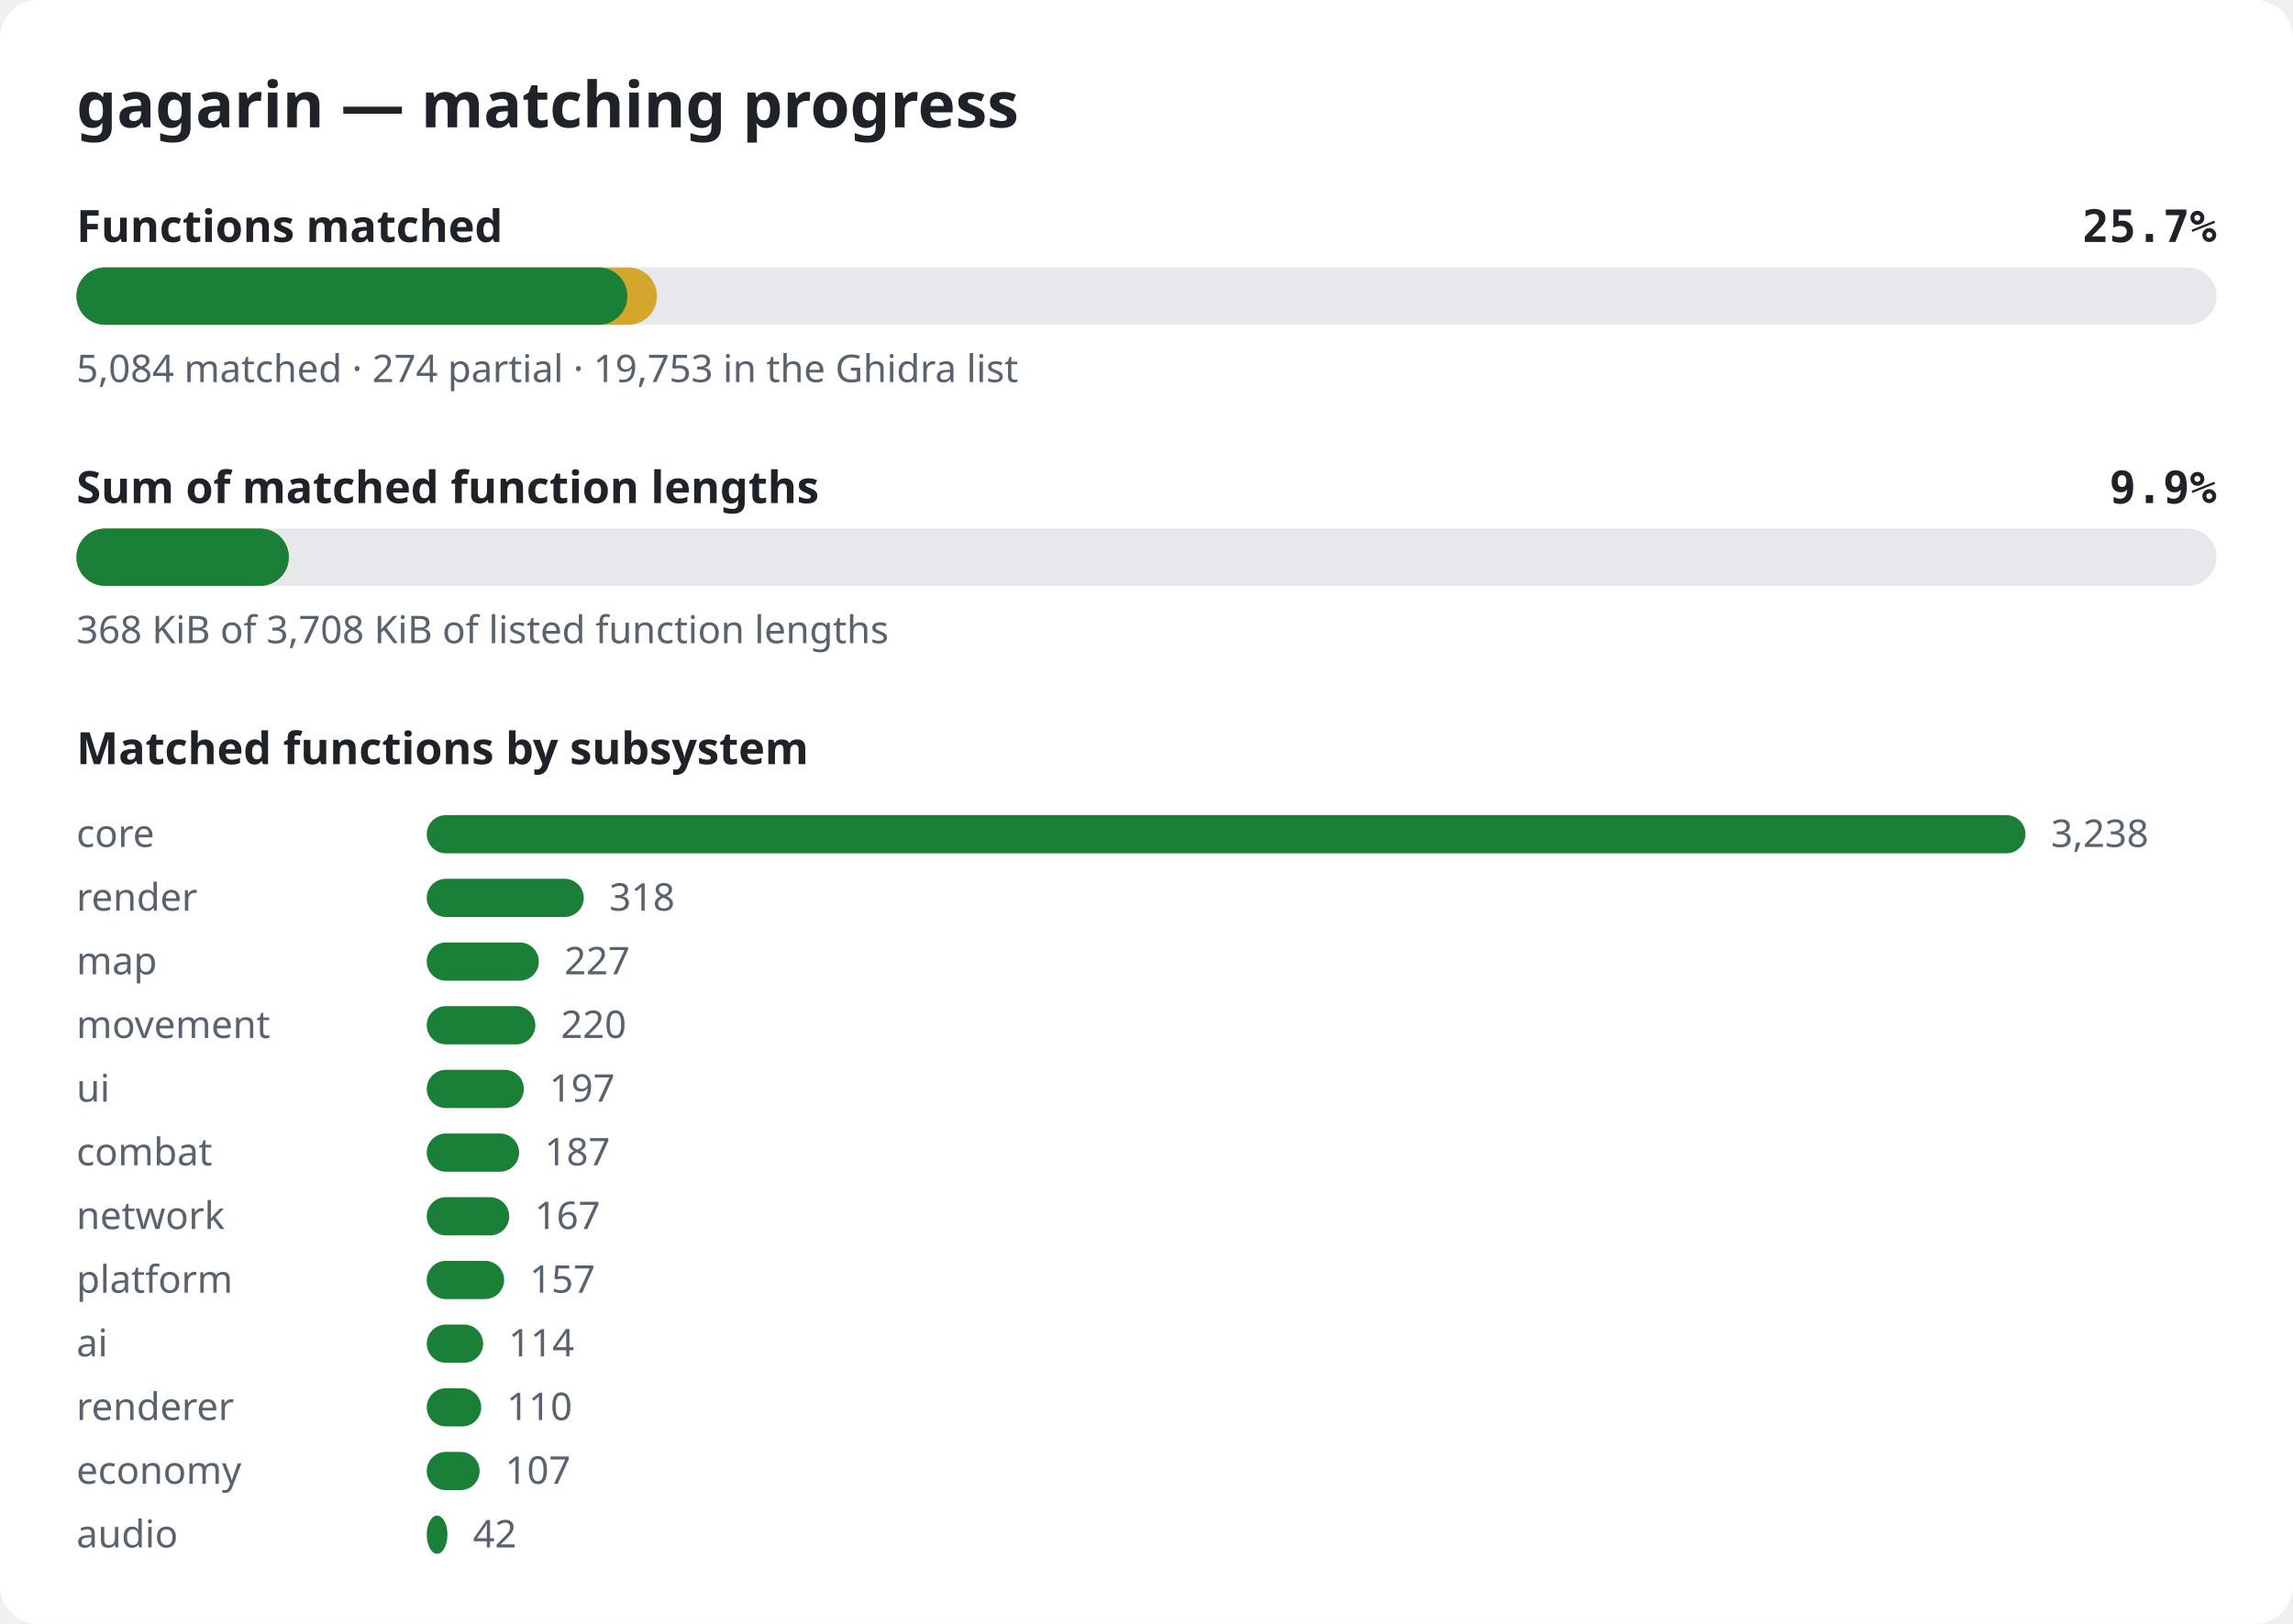
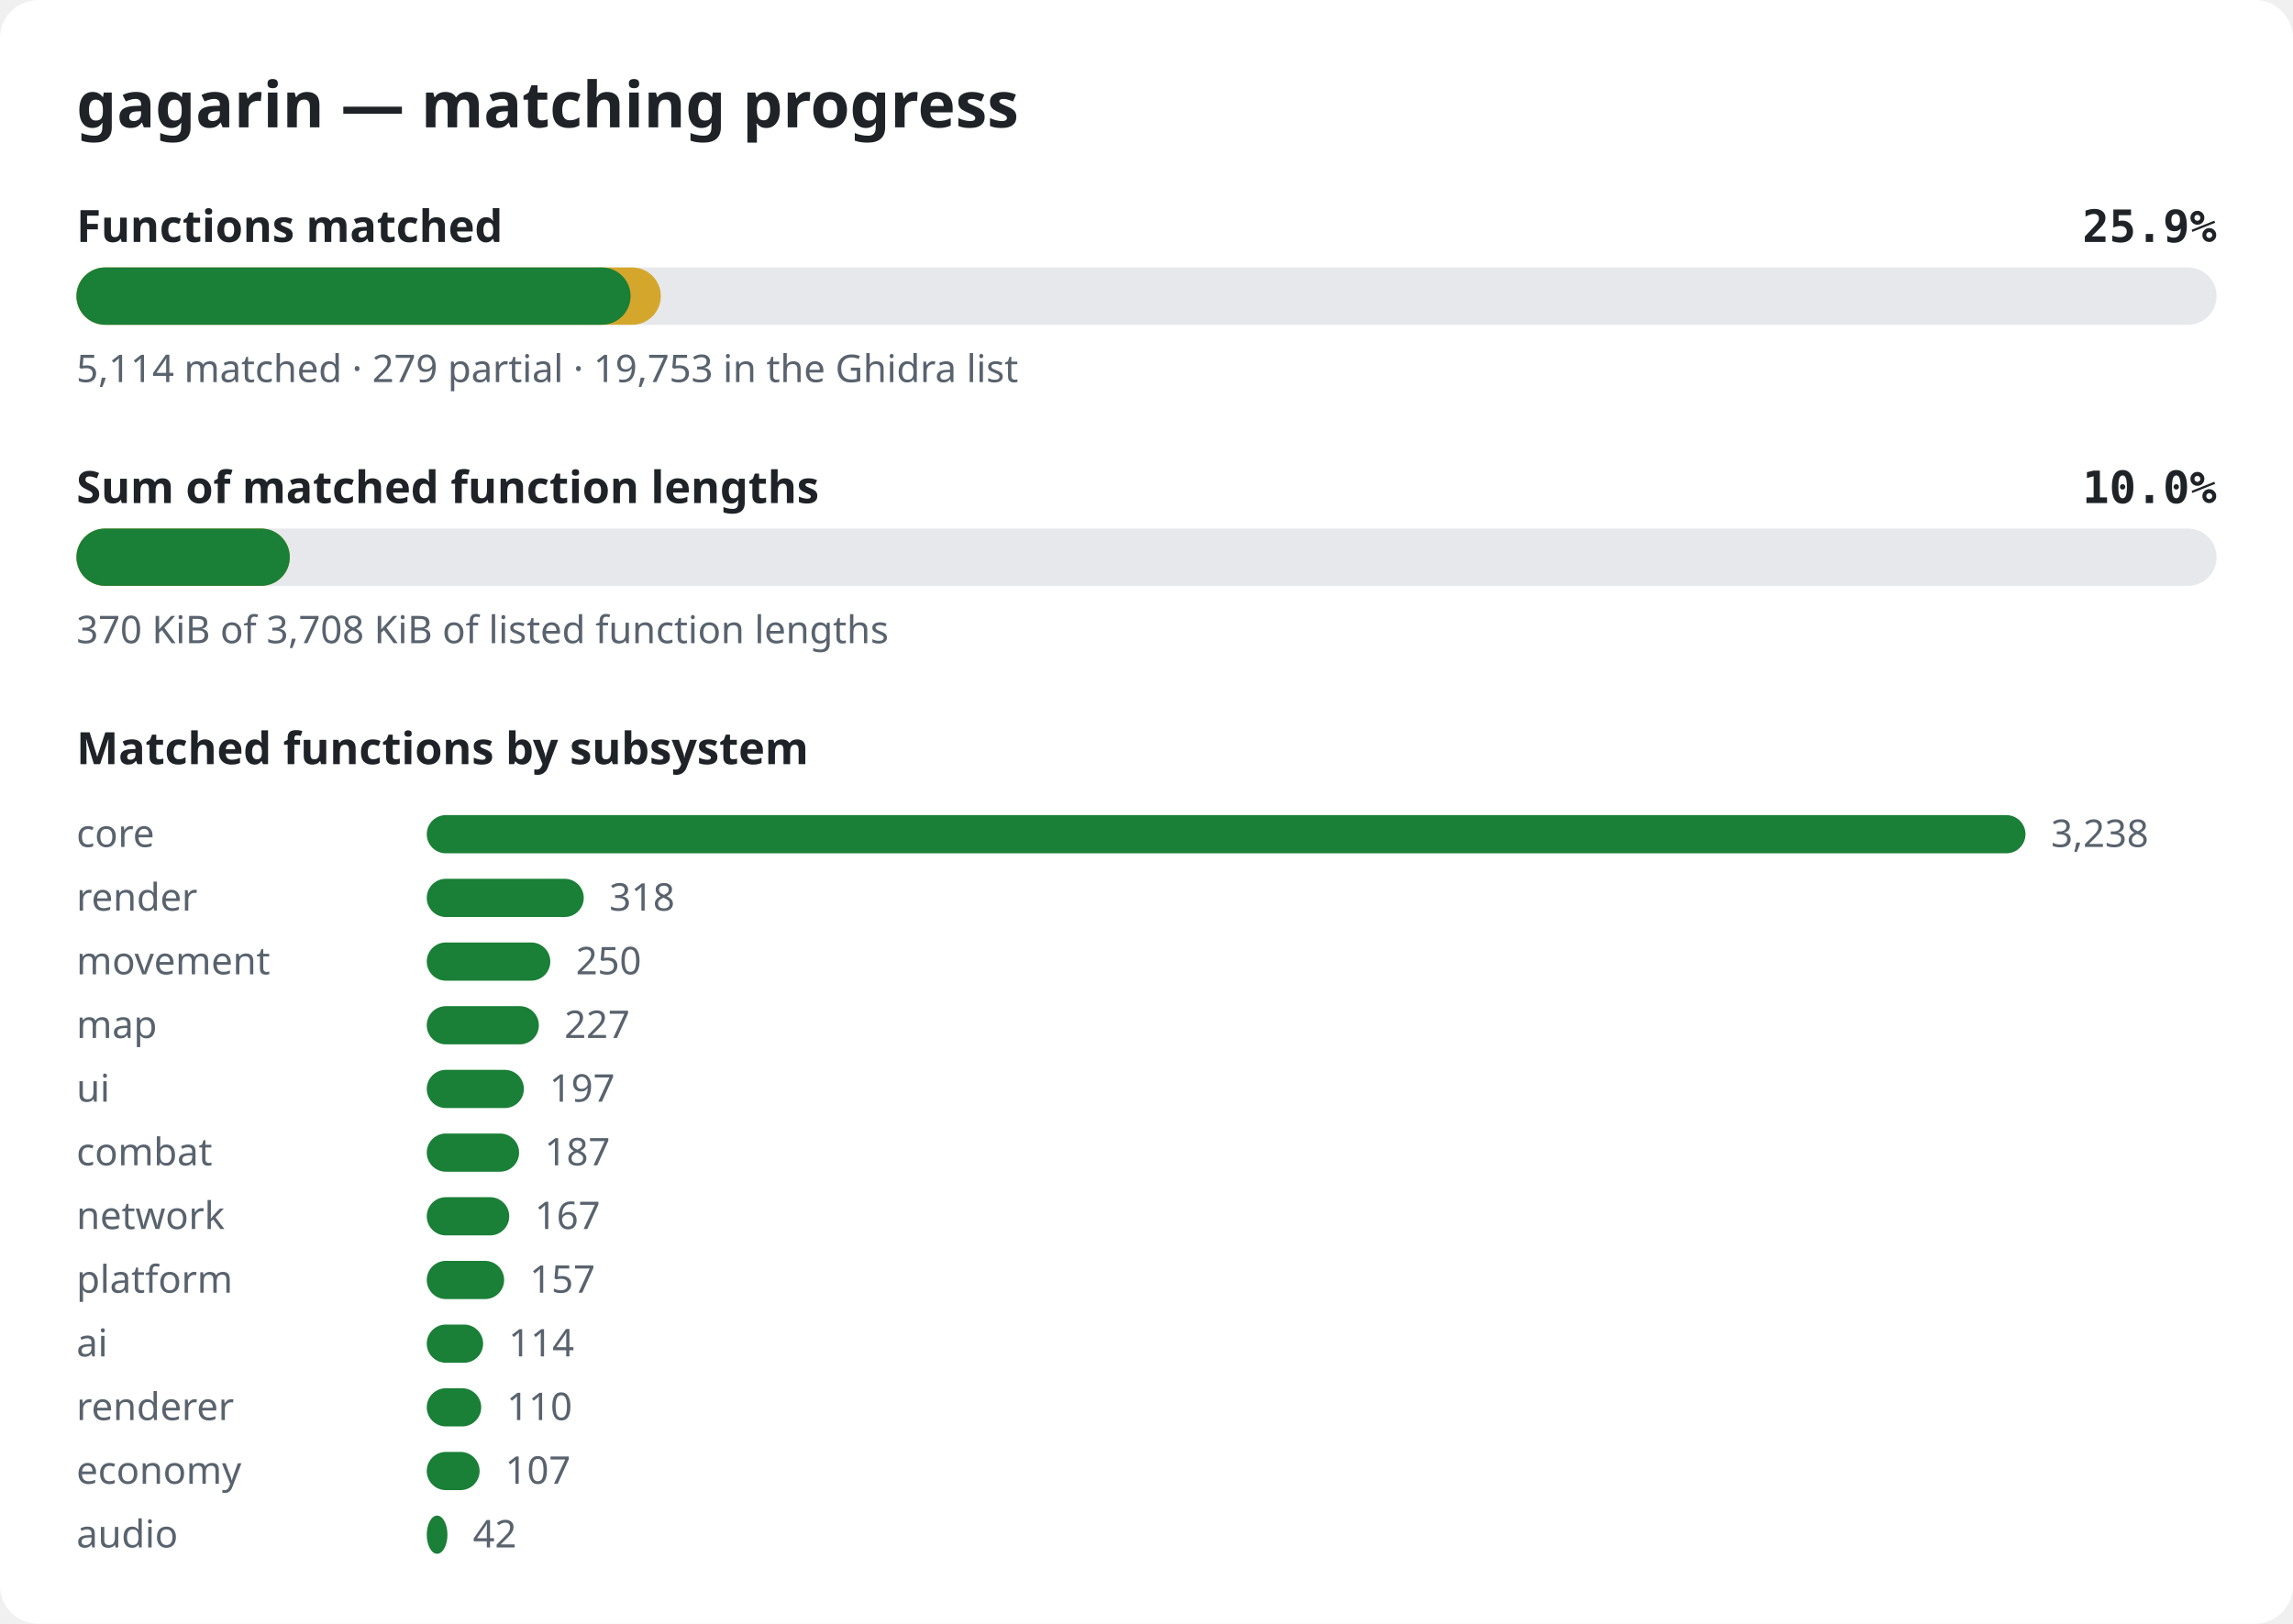
<svg xmlns="http://www.w3.org/2000/svg" width="720" height="510" viewBox="0 0 720 510" role="img" aria-label="gagarin matching progress">
  <style>.bg{fill:#ffffff}.title{font:600 20px sans-serif;fill:#1f2328}.label{font:600 14px sans-serif;fill:#1f2328}.pct{font:600 14px monospace;fill:#1f2328}.note{font:12px sans-serif;fill:#59636e}.track{fill:#e6e8eb}.done{fill:#1a7f37}.partial{fill:#d4a72c}@media (prefers-color-scheme: dark){.bg{fill:#0d1117}.title,.label,.pct{fill:#e6edf3}.note{fill:#9198a1}.track{fill:#262c36}.done{fill:#3fb950}.partial{fill:#d29922}}</style>
  <rect width="720" height="510" rx="12" class="bg" />
  <text x="24" y="40" class="title">gagarin — matching progress</text>
  <text x="24" y="76" class="label">Functions matched</text>
-   <text x="696" y="76" class="pct" text-anchor="end">25.7%</text>
+   <text x="696" y="76" class="pct" text-anchor="end">25.9%</text>
  <rect x="24" y="84" width="672" height="18" rx="9" class="track" />
-   <rect x="24" y="84" width="182.3" height="18" rx="9" class="partial" />
-   <rect x="24" y="84" width="173.0" height="18" rx="9" class="done" />
-   <text x="24" y="120" class="note">5,084 matched · 274 partial · 19,753 in the Ghidra list</text>
+   <rect x="24" y="84" width="183.5" height="18" rx="9" class="partial" />
+   <rect x="24" y="84" width="174.0" height="18" rx="9" class="done" />
+   <text x="24" y="120" class="note">5,114 matched · 279 partial · 19,753 in the Ghidra list</text>
  <text x="24" y="158" class="label">Sum of matched function lengths</text>
-   <text x="696" y="158" class="pct" text-anchor="end">9.9%</text>
+   <text x="696" y="158" class="pct" text-anchor="end">10.0%</text>
  <rect x="24" y="166" width="672" height="18" rx="9" class="track" />
-   <rect x="24" y="166" width="66.7" height="18" rx="9" class="partial" />
-   <rect x="24" y="166" width="66.7" height="18" rx="9" class="done" />
-   <text x="24" y="202" class="note">368 KiB of 3,708 KiB of listed function lengths</text>
+   <rect x="24" y="166" width="67.0" height="18" rx="9" class="partial" />
+   <rect x="24" y="166" width="67.0" height="18" rx="9" class="done" />
+   <text x="24" y="202" class="note">370 KiB of 3,708 KiB of listed function lengths</text>
  <text x="24" y="240" class="label">Matched functions by subsystem</text>
  <text x="24" y="266" class="note">core</text>
  <rect x="134" y="256" width="502.0" height="12" rx="6" class="done" />
  <text x="644.0" y="266" class="note">3,238</text>
  <text x="24" y="286" class="note">render</text>
  <rect x="134" y="276" width="49.3" height="12" rx="6" class="done" />
  <text x="191.3" y="286" class="note">318</text>
-   <text x="24" y="306" class="note">map</text>
-   <rect x="134" y="296" width="35.2" height="12" rx="6" class="done" />
-   <text x="177.2" y="306" class="note">227</text>
-   <text x="24" y="326" class="note">movement</text>
-   <rect x="134" y="316" width="34.1" height="12" rx="6" class="done" />
-   <text x="176.1" y="326" class="note">220</text>
+   <text x="24" y="306" class="note">movement</text>
+   <rect x="134" y="296" width="38.8" height="12" rx="6" class="done" />
+   <text x="180.8" y="306" class="note">250</text>
+   <text x="24" y="326" class="note">map</text>
+   <rect x="134" y="316" width="35.2" height="12" rx="6" class="done" />
+   <text x="177.2" y="326" class="note">227</text>
  <text x="24" y="346" class="note">ui</text>
  <rect x="134" y="336" width="30.5" height="12" rx="6" class="done" />
  <text x="172.5" y="346" class="note">197</text>
  <text x="24" y="366" class="note">combat</text>
  <rect x="134" y="356" width="29.0" height="12" rx="6" class="done" />
  <text x="171.0" y="366" class="note">187</text>
  <text x="24" y="386" class="note">network</text>
  <rect x="134" y="376" width="25.9" height="12" rx="6" class="done" />
  <text x="167.9" y="386" class="note">167</text>
  <text x="24" y="406" class="note">platform</text>
  <rect x="134" y="396" width="24.3" height="12" rx="6" class="done" />
  <text x="166.3" y="406" class="note">157</text>
  <text x="24" y="426" class="note">ai</text>
  <rect x="134" y="416" width="17.7" height="12" rx="6" class="done" />
  <text x="159.7" y="426" class="note">114</text>
  <text x="24" y="446" class="note">renderer</text>
  <rect x="134" y="436" width="17.1" height="12" rx="6" class="done" />
  <text x="159.1" y="446" class="note">110</text>
  <text x="24" y="466" class="note">economy</text>
  <rect x="134" y="456" width="16.6" height="12" rx="6" class="done" />
  <text x="158.6" y="466" class="note">107</text>
  <text x="24" y="486" class="note">audio</text>
  <rect x="134" y="476" width="6.5" height="12" rx="6" class="done" />
  <text x="148.5" y="486" class="note">42</text>
</svg>
